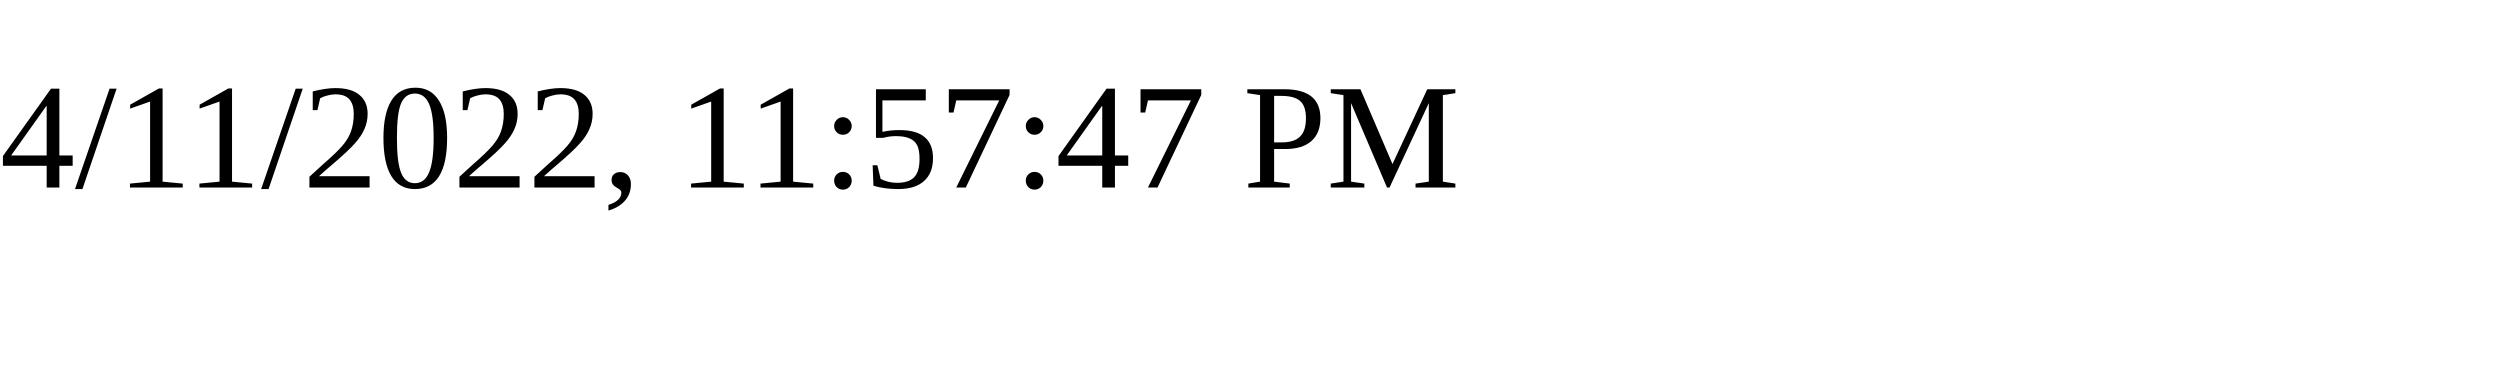
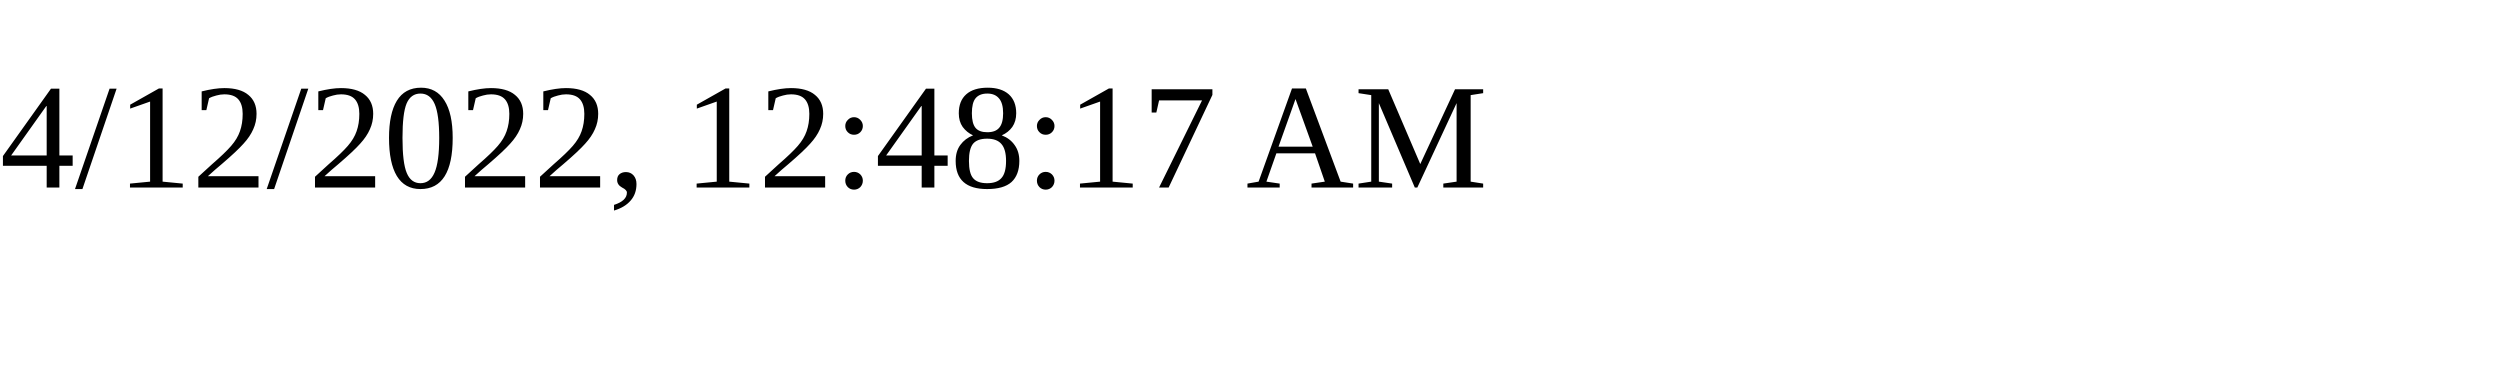
<svg xmlns="http://www.w3.org/2000/svg" height="30" width="200">
-   <text x="0" y="15">4/11/2022, 11:57:47 PM</text>
+   <text x="0" y="15">4/12/2022, 12:48:17 AM</text>
</svg>
